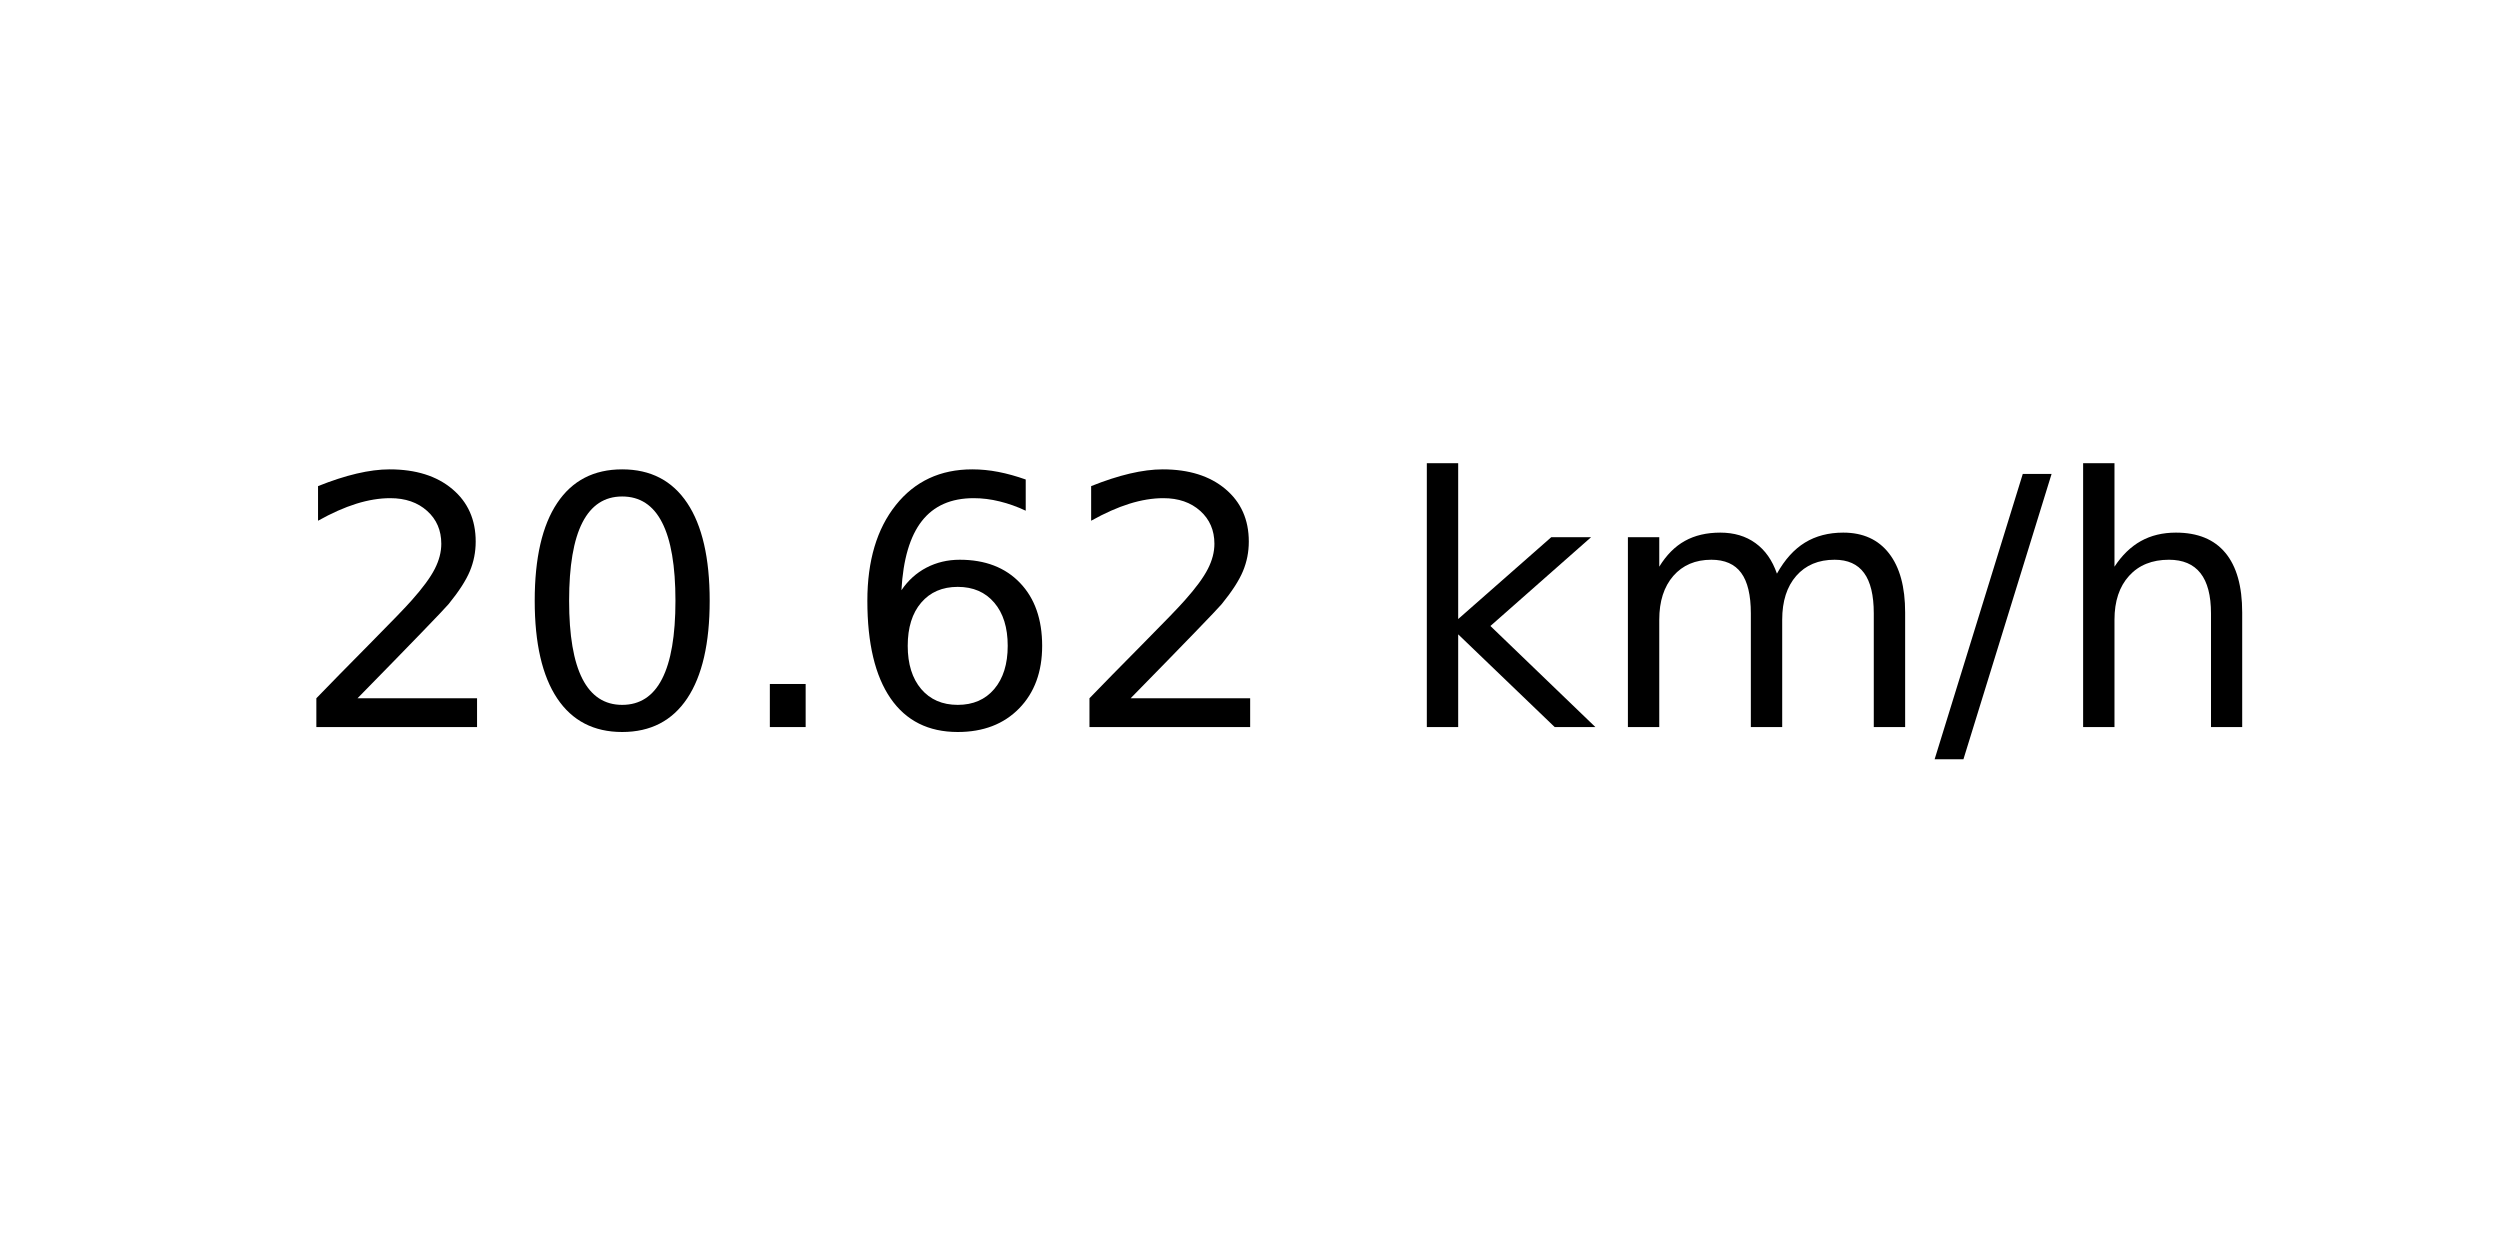
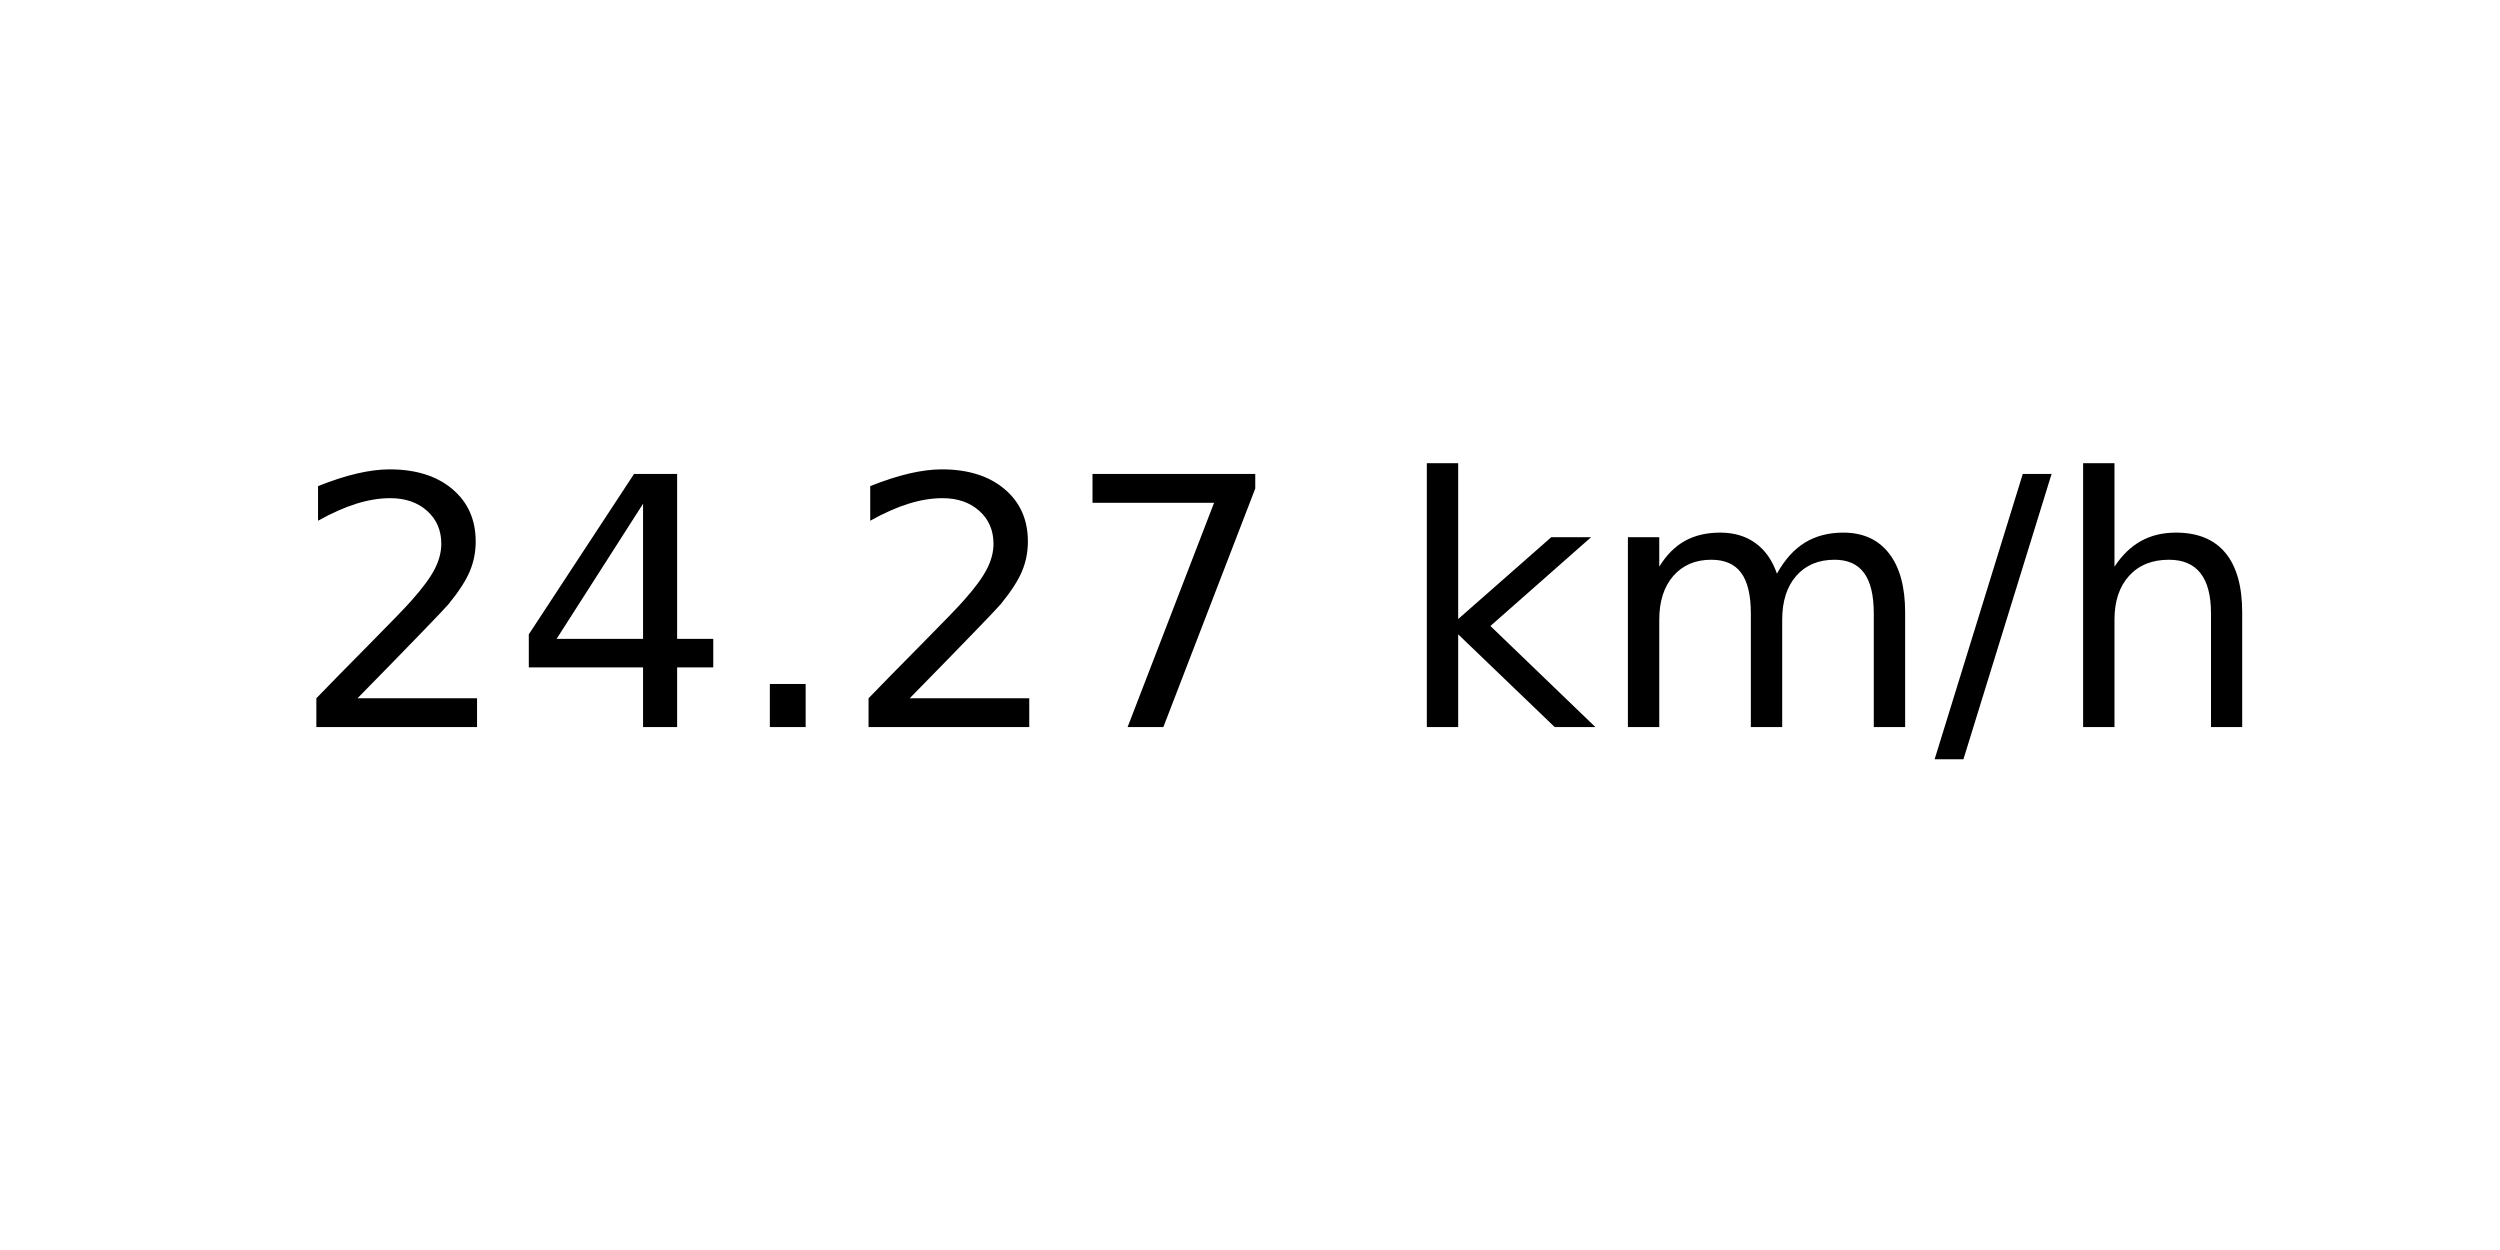
<svg xmlns="http://www.w3.org/2000/svg" xmlns:xlink="http://www.w3.org/1999/xlink" width="72pt" height="36pt" viewBox="0 0 72 36" version="1.1">
  <defs>
    <style type="text/css">*{stroke-linejoin: round; stroke-linecap: butt}</style>
  </defs>
  <g id="figure_1">
    <g id="axes_1">
      <g id="text_1">
        <g transform="translate(8.378125 20.93937) scale(0.1 -0.1)">
          <defs>
            <path id="DejaVuSans-32" d="M 1228 531  L 3431 531  L 3431 0  L 469 0  L 469 531  Q 828 903 1448 1529  Q 2069 2156 2228 2338  Q 2531 2678 2651 2914  Q 2772 3150 2772 3378  Q 2772 3750 2511 3984  Q 2250 4219 1831 4219  Q 1534 4219 1204 4116  Q 875 4013 500 3803  L 500 4441  Q 881 4594 1212 4672  Q 1544 4750 1819 4750  Q 2544 4750 2975 4387  Q 3406 4025 3406 3419  Q 3406 3131 3298 2873  Q 3191 2616 2906 2266  Q 2828 2175 2409 1742  Q 1991 1309 1228 531  z " transform="scale(0.015625)" />
-             <path id="DejaVuSans-30" d="M 2034 4250  Q 1547 4250 1301 3770  Q 1056 3291 1056 2328  Q 1056 1369 1301 889  Q 1547 409 2034 409  Q 2525 409 2770 889  Q 3016 1369 3016 2328  Q 3016 3291 2770 3770  Q 2525 4250 2034 4250  z M 2034 4750  Q 2819 4750 3233 4129  Q 3647 3509 3647 2328  Q 3647 1150 3233 529  Q 2819 -91 2034 -91  Q 1250 -91 836 529  Q 422 1150 422 2328  Q 422 3509 836 4129  Q 1250 4750 2034 4750  z " transform="scale(0.015625)" />
+             <path id="DejaVuSans-34" d="M 2419 4116  L 825 1625  L 2419 1625  L 2419 4116  z M 2253 4666  L 3047 4666  L 3047 1625  L 3713 1625  L 3713 1100  L 3047 1100  L 3047 0  L 2419 0  L 2419 1100  L 313 1100  L 313 1709  L 2253 4666  z " transform="scale(0.015625)" />
            <path id="DejaVuSans-2e" d="M 684 794  L 1344 794  L 1344 0  L 684 0  L 684 794  z " transform="scale(0.015625)" />
-             <path id="DejaVuSans-36" d="M 2113 2584  Q 1688 2584 1439 2293  Q 1191 2003 1191 1497  Q 1191 994 1439 701  Q 1688 409 2113 409  Q 2538 409 2786 701  Q 3034 994 3034 1497  Q 3034 2003 2786 2293  Q 2538 2584 2113 2584  z M 3366 4563  L 3366 3988  Q 3128 4100 2886 4159  Q 2644 4219 2406 4219  Q 1781 4219 1451 3797  Q 1122 3375 1075 2522  Q 1259 2794 1537 2939  Q 1816 3084 2150 3084  Q 2853 3084 3261 2657  Q 3669 2231 3669 1497  Q 3669 778 3244 343  Q 2819 -91 2113 -91  Q 1303 -91 875 529  Q 447 1150 447 2328  Q 447 3434 972 4092  Q 1497 4750 2381 4750  Q 2619 4750 2861 4703  Q 3103 4656 3366 4563  z " transform="scale(0.015625)" />
+             <path id="DejaVuSans-37" d="M 525 4666  L 3525 4666  L 3525 4397  L 1831 0  L 1172 0  L 2766 4134  L 525 4134  L 525 4666  z " transform="scale(0.015625)" />
            <path id="DejaVuSans-20" transform="scale(0.015625)" />
            <path id="DejaVuSans-6b" d="M 581 4863  L 1159 4863  L 1159 1991  L 2875 3500  L 3609 3500  L 1753 1863  L 3688 0  L 2938 0  L 1159 1709  L 1159 0  L 581 0  L 581 4863  z " transform="scale(0.015625)" />
            <path id="DejaVuSans-6d" d="M 3328 2828  Q 3544 3216 3844 3400  Q 4144 3584 4550 3584  Q 5097 3584 5394 3201  Q 5691 2819 5691 2113  L 5691 0  L 5113 0  L 5113 2094  Q 5113 2597 4934 2840  Q 4756 3084 4391 3084  Q 3944 3084 3684 2787  Q 3425 2491 3425 1978  L 3425 0  L 2847 0  L 2847 2094  Q 2847 2600 2669 2842  Q 2491 3084 2119 3084  Q 1678 3084 1418 2786  Q 1159 2488 1159 1978  L 1159 0  L 581 0  L 581 3500  L 1159 3500  L 1159 2956  Q 1356 3278 1631 3431  Q 1906 3584 2284 3584  Q 2666 3584 2933 3390  Q 3200 3197 3328 2828  z " transform="scale(0.015625)" />
            <path id="DejaVuSans-2f" d="M 1625 4666  L 2156 4666  L 531 -594  L 0 -594  L 1625 4666  z " transform="scale(0.015625)" />
            <path id="DejaVuSans-68" d="M 3513 2113  L 3513 0  L 2938 0  L 2938 2094  Q 2938 2591 2744 2837  Q 2550 3084 2163 3084  Q 1697 3084 1428 2787  Q 1159 2491 1159 1978  L 1159 0  L 581 0  L 581 4863  L 1159 4863  L 1159 2956  Q 1366 3272 1645 3428  Q 1925 3584 2291 3584  Q 2894 3584 3203 3211  Q 3513 2838 3513 2113  z " transform="scale(0.015625)" />
          </defs>
          <use xlink:href="#DejaVuSans-32" />
-           <use xlink:href="#DejaVuSans-30" x="63.623" />
+           <use xlink:href="#DejaVuSans-34" x="63.623" />
          <use xlink:href="#DejaVuSans-2e" x="127.246" />
-           <use xlink:href="#DejaVuSans-36" x="159.033" />
-           <use xlink:href="#DejaVuSans-32" x="222.656" />
+           <use xlink:href="#DejaVuSans-32" x="159.033" />
+           <use xlink:href="#DejaVuSans-37" x="222.656" />
          <use xlink:href="#DejaVuSans-20" x="286.279" />
          <use xlink:href="#DejaVuSans-6b" x="318.066" />
          <use xlink:href="#DejaVuSans-6d" x="375.977" />
          <use xlink:href="#DejaVuSans-2f" x="473.389" />
          <use xlink:href="#DejaVuSans-68" x="507.08" />
        </g>
      </g>
    </g>
  </g>
</svg>
